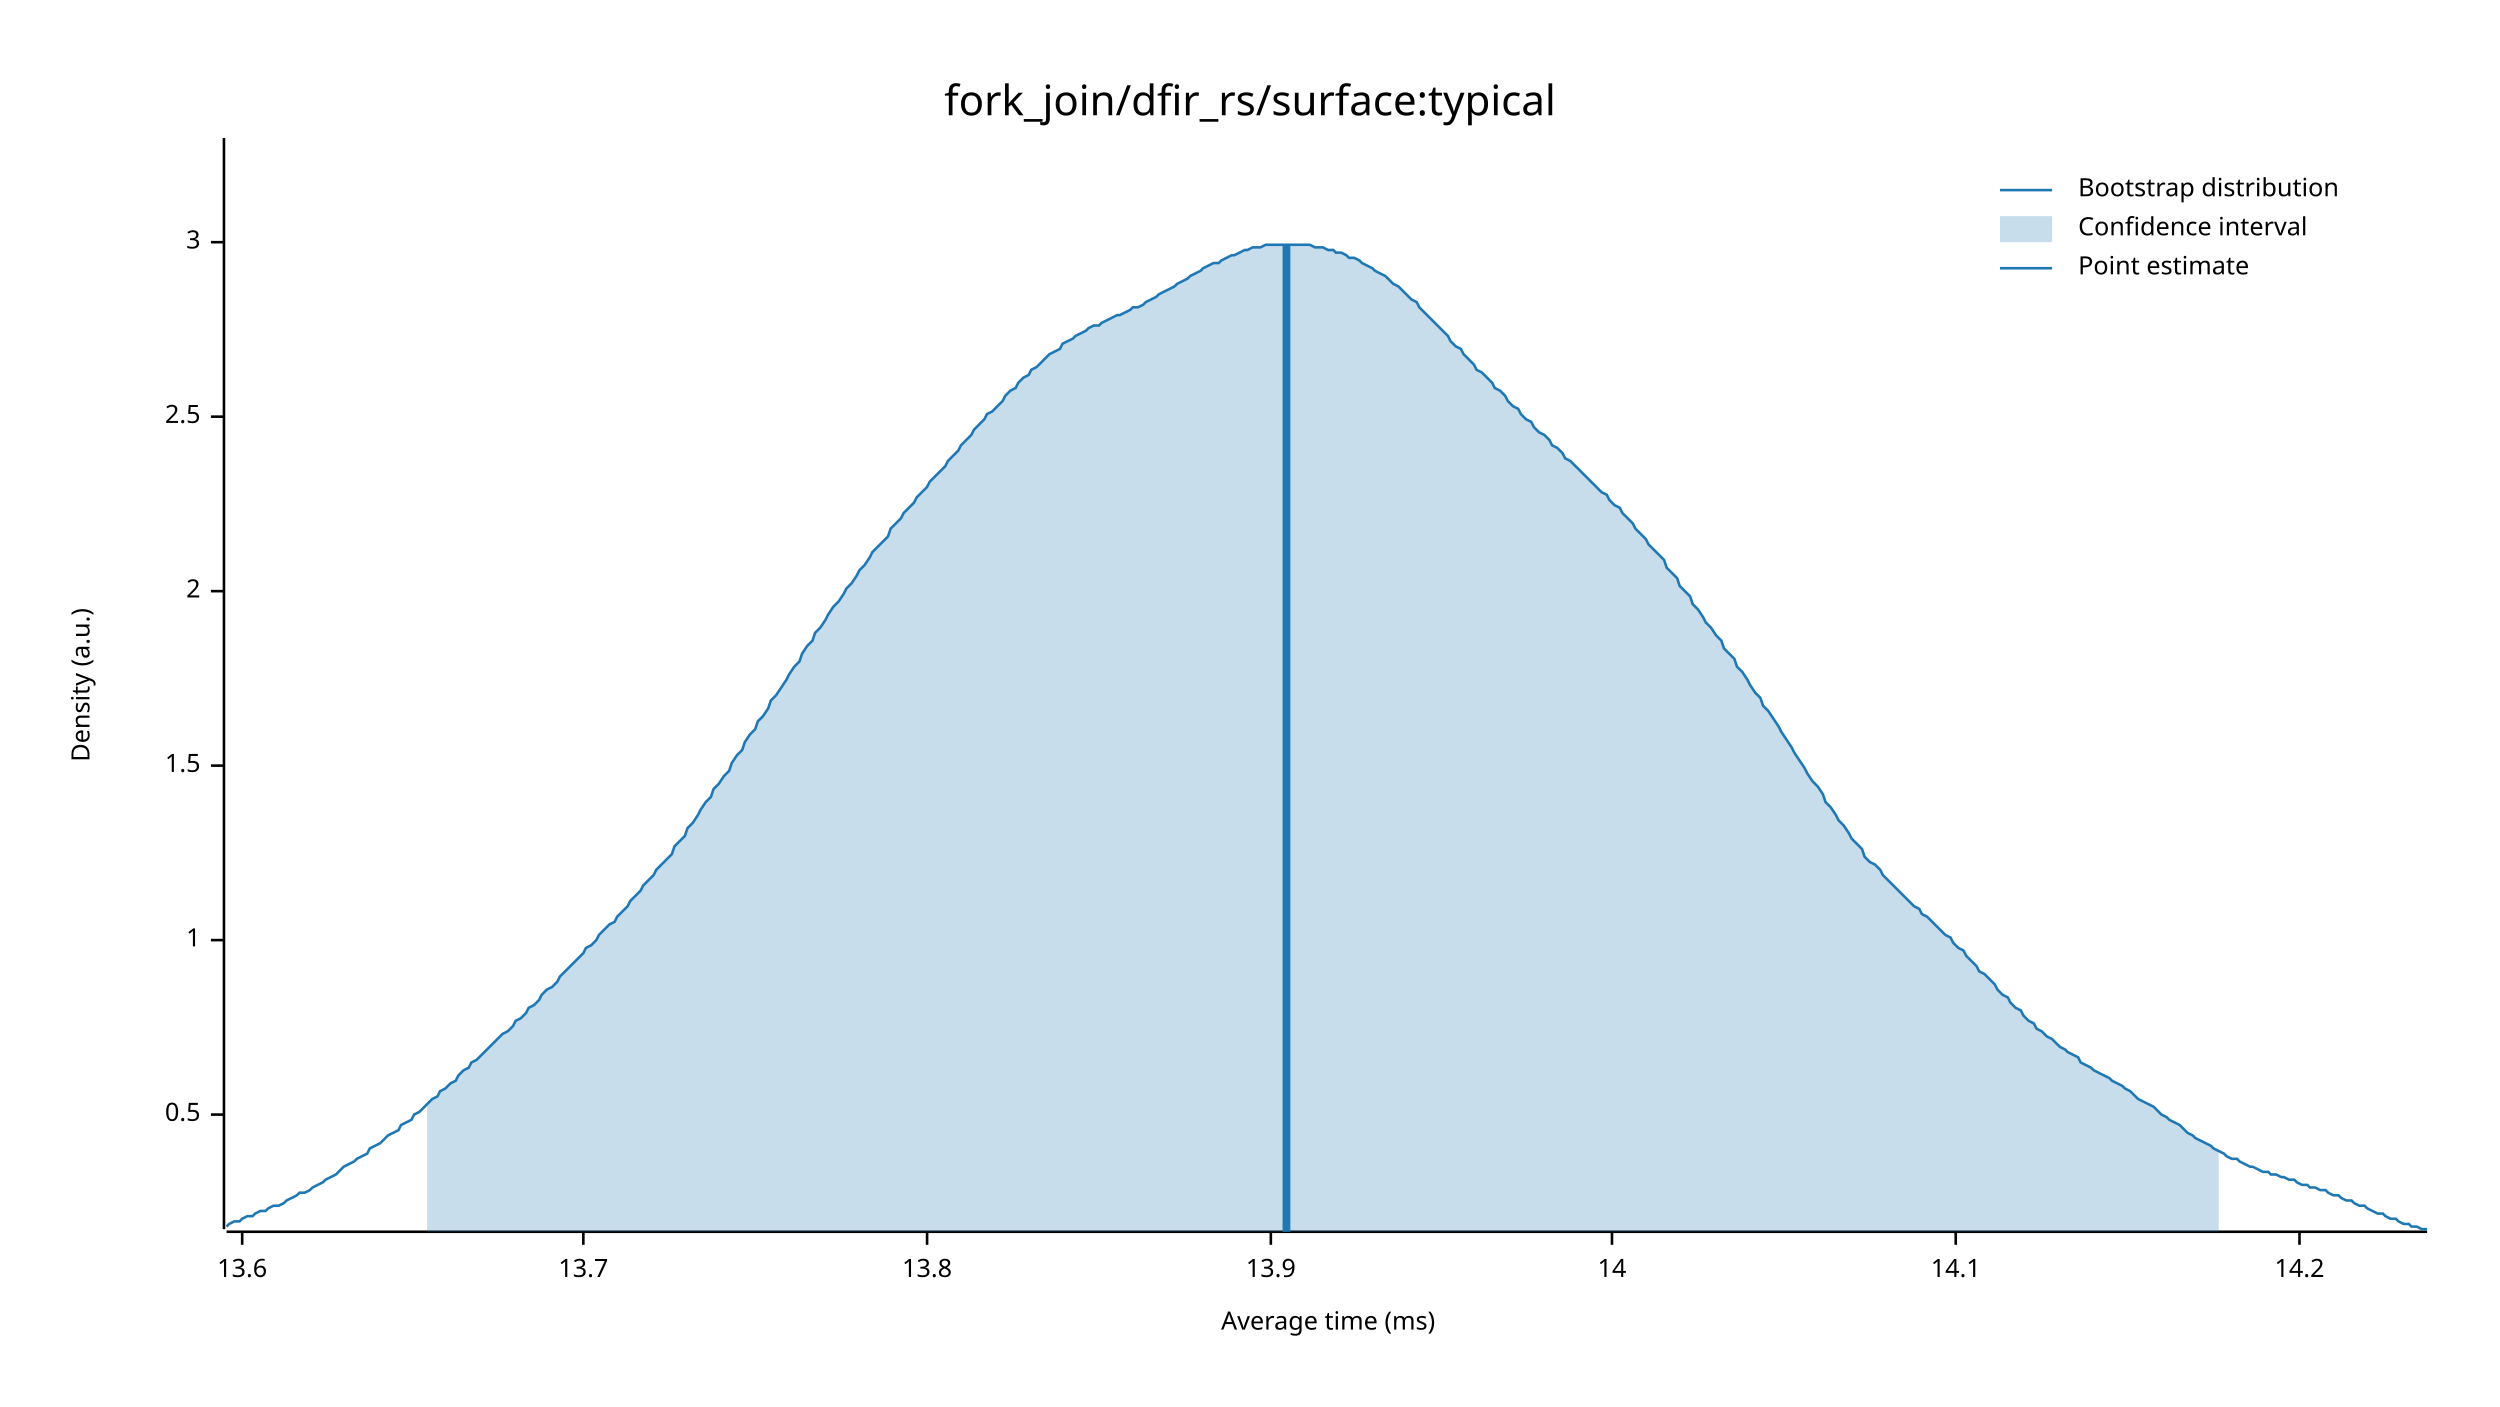
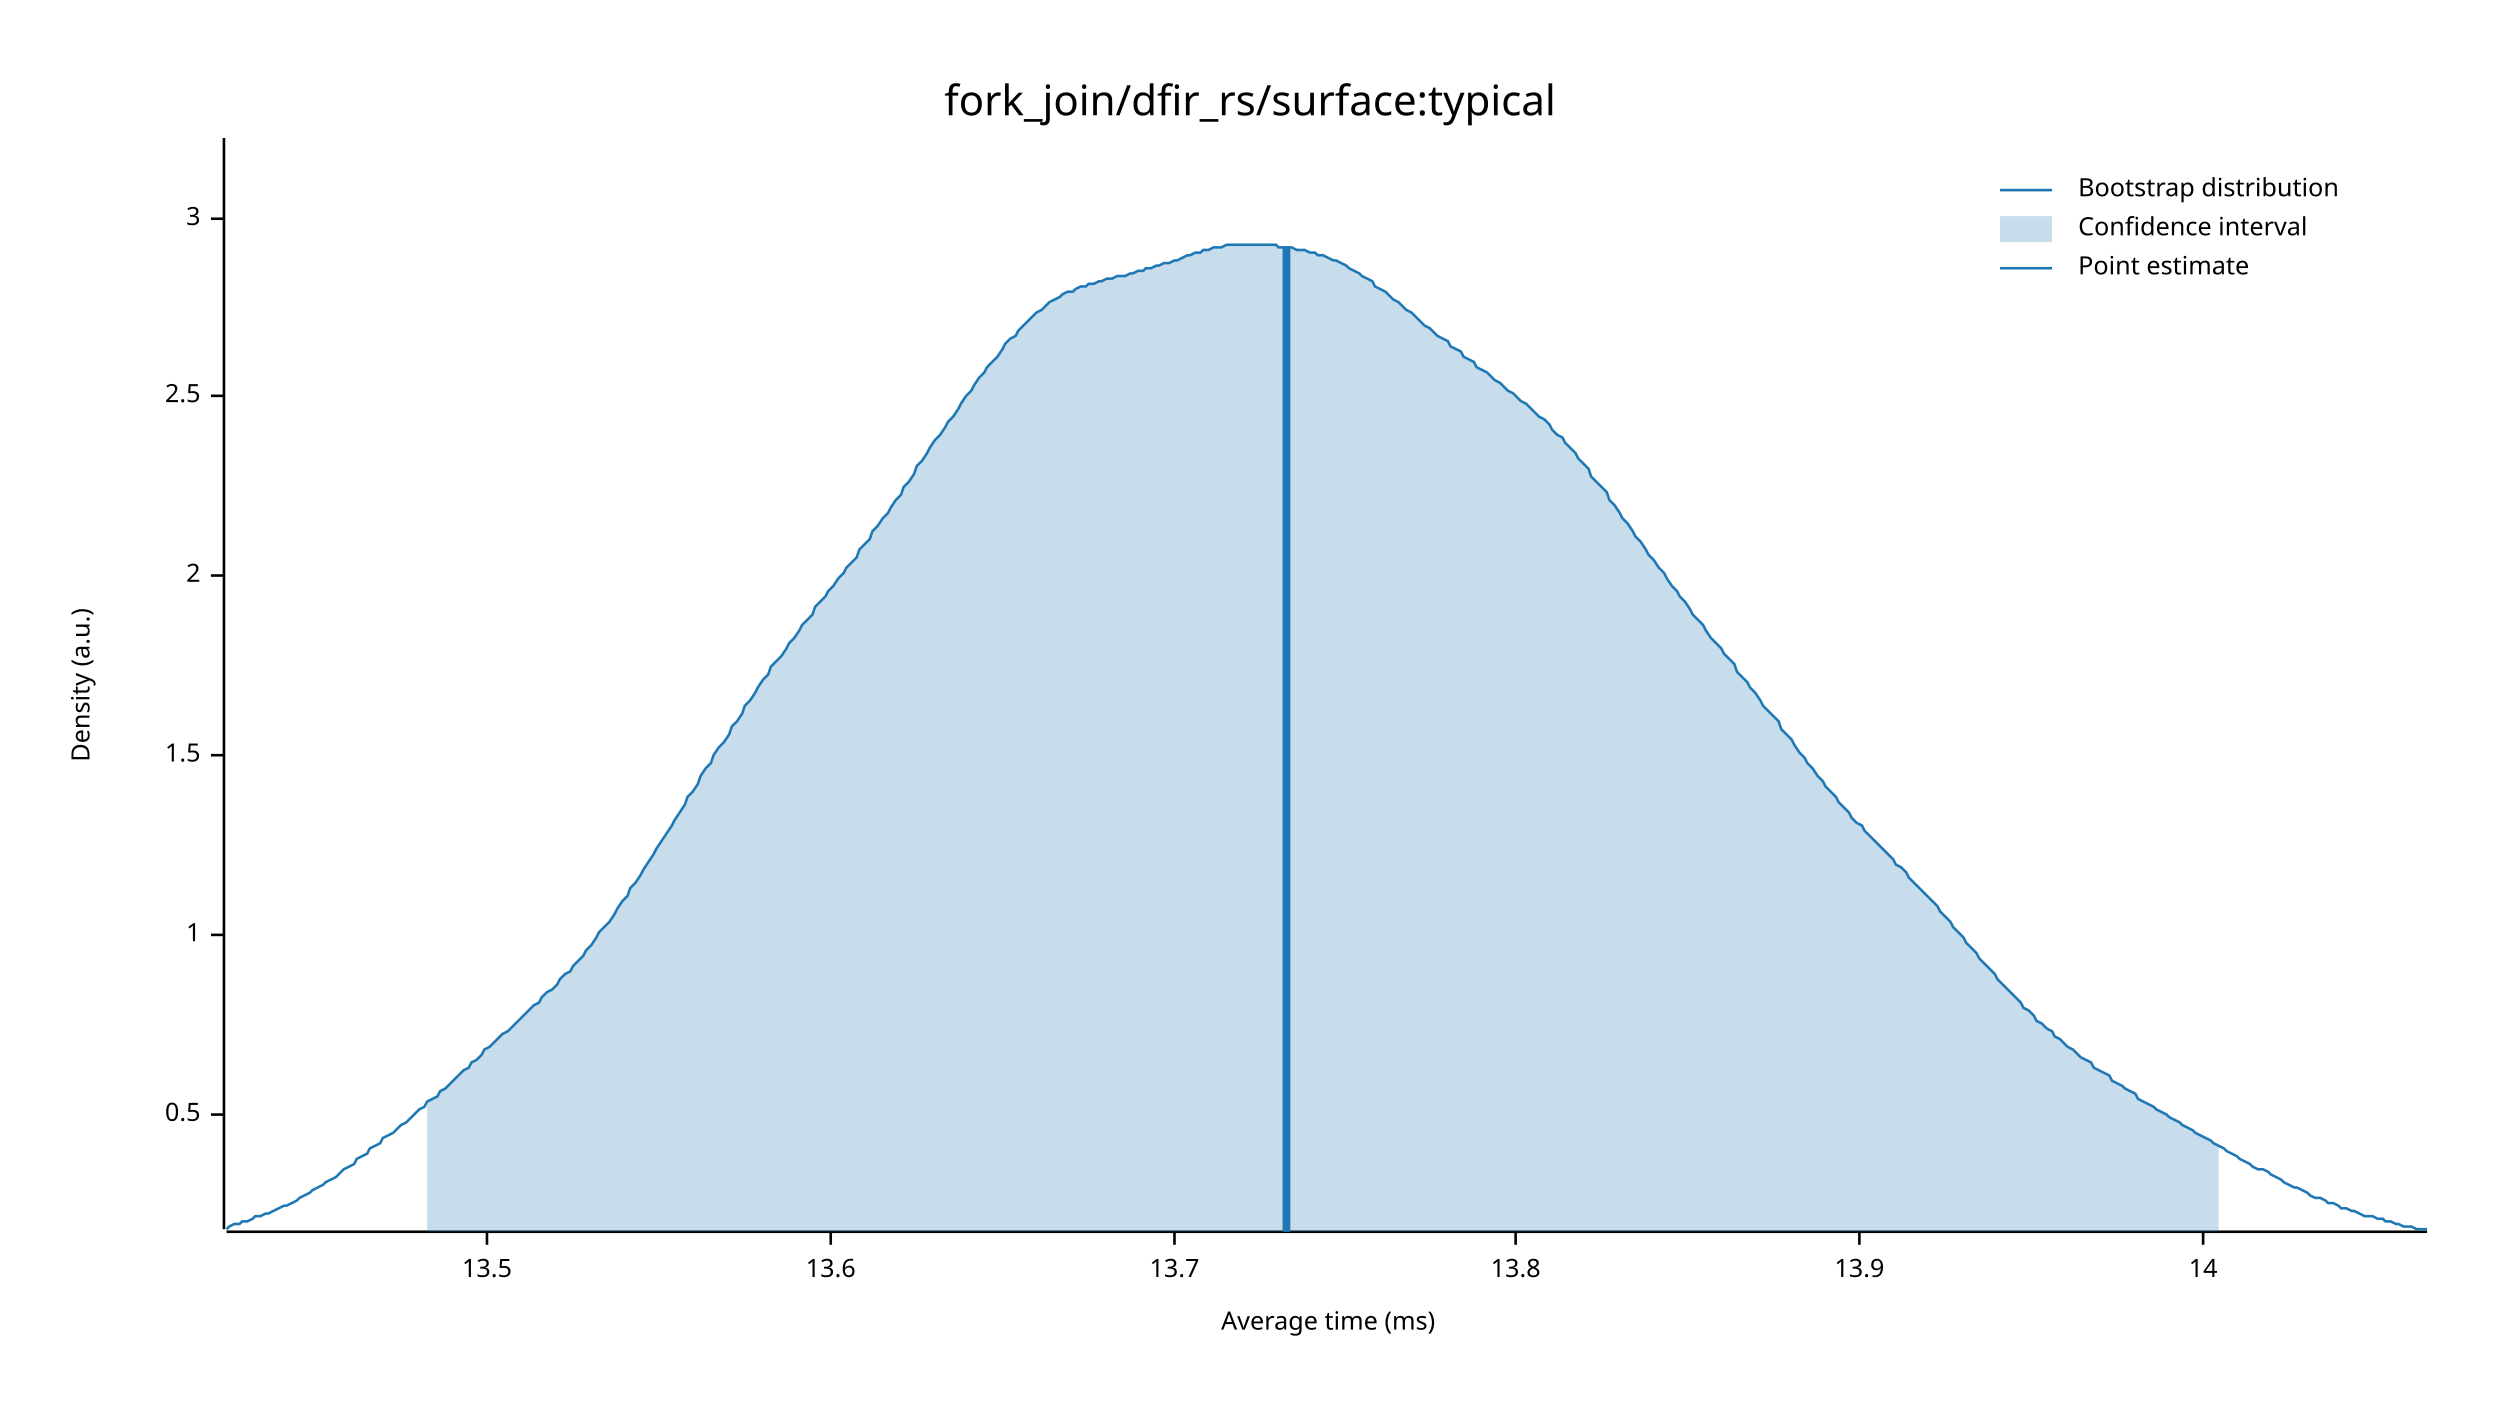
<svg xmlns="http://www.w3.org/2000/svg" width="960" height="540" viewBox="0 0 960 540">
  <text x="480" y="32" dy="0.76em" text-anchor="middle" font-family="sans-serif" font-size="16.129" opacity="1" fill="#000000">
fork_join/dfir_rs/surface:typical
</text>
  <text x="27" y="263" dy="0.76em" text-anchor="middle" font-family="sans-serif" font-size="9.677" opacity="1" fill="#000000" transform="rotate(270, 27, 263)">
Density (a.u.)
</text>
  <text x="510" y="513" dy="-0.5ex" text-anchor="middle" font-family="sans-serif" font-size="9.677" opacity="1" fill="#000000">
Average time (ms)
</text>
  <polyline fill="none" opacity="1" stroke="#000000" stroke-width="1" points="86,53 86,472 " />
  <text x="77" y="428" dy="0.5ex" text-anchor="end" font-family="sans-serif" font-size="9.677" opacity="1" fill="#000000">
0.5
</text>
  <polyline fill="none" opacity="1" stroke="#000000" stroke-width="1" points="81,428 86,428 " />
-   <text x="77" y="361" dy="0.5ex" text-anchor="end" font-family="sans-serif" font-size="9.677" opacity="1" fill="#000000">
+   <text x="77" y="359" dy="0.5ex" text-anchor="end" font-family="sans-serif" font-size="9.677" opacity="1" fill="#000000">
1
</text>
-   <polyline fill="none" opacity="1" stroke="#000000" stroke-width="1" points="81,361 86,361 " />
-   <text x="77" y="294" dy="0.5ex" text-anchor="end" font-family="sans-serif" font-size="9.677" opacity="1" fill="#000000">
+   <polyline fill="none" opacity="1" stroke="#000000" stroke-width="1" points="81,359 86,359 " />
+   <text x="77" y="290" dy="0.5ex" text-anchor="end" font-family="sans-serif" font-size="9.677" opacity="1" fill="#000000">
1.5
</text>
-   <polyline fill="none" opacity="1" stroke="#000000" stroke-width="1" points="81,294 86,294 " />
-   <text x="77" y="227" dy="0.5ex" text-anchor="end" font-family="sans-serif" font-size="9.677" opacity="1" fill="#000000">
+   <polyline fill="none" opacity="1" stroke="#000000" stroke-width="1" points="81,290 86,290 " />
+   <text x="77" y="221" dy="0.5ex" text-anchor="end" font-family="sans-serif" font-size="9.677" opacity="1" fill="#000000">
2
</text>
-   <polyline fill="none" opacity="1" stroke="#000000" stroke-width="1" points="81,227 86,227 " />
-   <text x="77" y="160" dy="0.5ex" text-anchor="end" font-family="sans-serif" font-size="9.677" opacity="1" fill="#000000">
+   <polyline fill="none" opacity="1" stroke="#000000" stroke-width="1" points="81,221 86,221 " />
+   <text x="77" y="152" dy="0.5ex" text-anchor="end" font-family="sans-serif" font-size="9.677" opacity="1" fill="#000000">
2.5
</text>
-   <polyline fill="none" opacity="1" stroke="#000000" stroke-width="1" points="81,160 86,160 " />
-   <text x="77" y="93" dy="0.5ex" text-anchor="end" font-family="sans-serif" font-size="9.677" opacity="1" fill="#000000">
+   <polyline fill="none" opacity="1" stroke="#000000" stroke-width="1" points="81,152 86,152 " />
+   <text x="77" y="84" dy="0.5ex" text-anchor="end" font-family="sans-serif" font-size="9.677" opacity="1" fill="#000000">
3
</text>
-   <polyline fill="none" opacity="1" stroke="#000000" stroke-width="1" points="81,93 86,93 " />
+   <polyline fill="none" opacity="1" stroke="#000000" stroke-width="1" points="81,84 86,84 " />
  <polyline fill="none" opacity="1" stroke="#000000" stroke-width="1" points="87,473 932,473 " />
-   <text x="93" y="483" dy="0.76em" text-anchor="middle" font-family="sans-serif" font-size="9.677" opacity="1" fill="#000000">
+   <text x="187" y="483" dy="0.76em" text-anchor="middle" font-family="sans-serif" font-size="9.677" opacity="1" fill="#000000">
+ 13.5
+ </text>
+   <polyline fill="none" opacity="1" stroke="#000000" stroke-width="1" points="187,473 187,478 " />
+   <text x="319" y="483" dy="0.76em" text-anchor="middle" font-family="sans-serif" font-size="9.677" opacity="1" fill="#000000">
13.6
</text>
-   <polyline fill="none" opacity="1" stroke="#000000" stroke-width="1" points="93,473 93,478 " />
-   <text x="224" y="483" dy="0.76em" text-anchor="middle" font-family="sans-serif" font-size="9.677" opacity="1" fill="#000000">
+   <polyline fill="none" opacity="1" stroke="#000000" stroke-width="1" points="319,473 319,478 " />
+   <text x="451" y="483" dy="0.76em" text-anchor="middle" font-family="sans-serif" font-size="9.677" opacity="1" fill="#000000">
13.7
</text>
-   <polyline fill="none" opacity="1" stroke="#000000" stroke-width="1" points="224,473 224,478 " />
-   <text x="356" y="483" dy="0.76em" text-anchor="middle" font-family="sans-serif" font-size="9.677" opacity="1" fill="#000000">
+   <polyline fill="none" opacity="1" stroke="#000000" stroke-width="1" points="451,473 451,478 " />
+   <text x="582" y="483" dy="0.76em" text-anchor="middle" font-family="sans-serif" font-size="9.677" opacity="1" fill="#000000">
13.8
</text>
-   <polyline fill="none" opacity="1" stroke="#000000" stroke-width="1" points="356,473 356,478 " />
-   <text x="488" y="483" dy="0.76em" text-anchor="middle" font-family="sans-serif" font-size="9.677" opacity="1" fill="#000000">
+   <polyline fill="none" opacity="1" stroke="#000000" stroke-width="1" points="582,473 582,478 " />
+   <text x="714" y="483" dy="0.76em" text-anchor="middle" font-family="sans-serif" font-size="9.677" opacity="1" fill="#000000">
13.9
</text>
-   <polyline fill="none" opacity="1" stroke="#000000" stroke-width="1" points="488,473 488,478 " />
-   <text x="619" y="483" dy="0.76em" text-anchor="middle" font-family="sans-serif" font-size="9.677" opacity="1" fill="#000000">
+   <polyline fill="none" opacity="1" stroke="#000000" stroke-width="1" points="714,473 714,478 " />
+   <text x="846" y="483" dy="0.76em" text-anchor="middle" font-family="sans-serif" font-size="9.677" opacity="1" fill="#000000">
14
</text>
-   <polyline fill="none" opacity="1" stroke="#000000" stroke-width="1" points="619,473 619,478 " />
-   <text x="751" y="483" dy="0.76em" text-anchor="middle" font-family="sans-serif" font-size="9.677" opacity="1" fill="#000000">
- 14.1
- </text>
-   <polyline fill="none" opacity="1" stroke="#000000" stroke-width="1" points="751,473 751,478 " />
-   <text x="883" y="483" dy="0.76em" text-anchor="middle" font-family="sans-serif" font-size="9.677" opacity="1" fill="#000000">
- 14.2
- </text>
-   <polyline fill="none" opacity="1" stroke="#000000" stroke-width="1" points="883,473 883,478 " />
-   <polyline fill="none" opacity="1" stroke="#1F78B4" stroke-width="1" points="87,471 88,470 90,469 92,469 93,468 95,467 97,467 98,466 100,465 102,465 103,464 105,463 107,463 109,462 110,461 112,460 114,459 115,458 117,458 119,457 120,456 122,455 124,454 125,453 127,452 129,451 131,449 132,448 134,447 136,446 137,445 139,444 141,443 142,441 144,440 146,439 147,438 149,436 151,435 153,434 154,432 156,431 158,430 159,428 161,427 163,425 164,424 166,422 168,421 169,419 171,418 173,416 175,415 176,413 178,411 180,410 181,408 183,407 185,405 186,404 188,402 190,400 191,399 193,397 195,396 197,394 198,392 200,391 202,389 203,387 205,386 207,384 208,382 210,380 212,379 214,377 215,375 217,373 219,371 220,370 222,368 224,366 225,364 227,363 229,361 230,359 232,357 234,355 236,354 237,352 239,350 241,348 242,346 244,344 246,342 247,340 249,338 251,336 252,334 254,332 256,330 258,328 259,325 261,323 263,321 264,318 266,316 268,313 269,311 271,308 273,306 274,303 276,301 278,298 280,296 281,293 283,290 285,288 286,285 288,282 290,280 291,277 293,275 295,272 296,269 298,267 300,264 302,261 303,259 305,256 307,254 308,251 310,248 312,246 313,243 315,241 317,238 318,236 320,233 322,231 324,228 325,226 327,224 329,221 330,219 332,217 334,214 335,212 337,210 339,208 341,206 342,203 344,201 346,199 347,197 349,195 351,193 352,191 354,189 356,187 357,185 359,183 361,181 363,179 364,177 366,175 368,173 369,171 371,169 373,167 374,165 376,163 378,161 379,159 381,158 383,156 385,154 386,152 388,150 390,149 391,147 393,145 395,144 396,142 398,141 400,139 401,138 403,136 405,135 407,134 408,132 410,131 412,130 413,129 415,128 417,127 418,126 420,125 422,125 423,124 425,123 427,122 429,121 430,121 432,120 434,119 435,118 437,118 439,117 440,116 442,115 444,114 445,113 447,112 449,111 451,110 452,109 454,108 456,107 457,106 459,105 461,104 462,103 464,102 466,101 468,101 469,100 471,99 473,98 474,98 476,97 478,96 479,96 481,95 483,95 484,95 486,94 488,94 490,94 491,94 493,94 495,94 496,94 498,94 500,94 501,94 503,94 505,95 506,95 508,95 510,96 512,96 513,97 515,97 517,98 518,99 520,99 522,100 523,101 525,102 527,103 528,104 530,105 532,106 534,108 535,109 537,110 539,112 540,113 542,115 544,116 545,118 547,120 549,122 550,123 552,125 554,127 556,129 557,131 559,133 561,134 562,136 564,138 566,140 567,142 569,143 571,145 573,147 574,149 576,150 578,152 579,154 581,156 583,157 584,159 586,161 588,162 589,164 591,166 593,167 595,169 596,171 598,172 600,174 601,176 603,177 605,179 606,180 608,182 610,184 611,185 613,187 615,189 617,190 618,192 620,194 622,195 623,197 625,199 627,201 628,203 630,205 632,207 633,209 635,211 637,213 639,215 640,218 642,220 644,222 645,225 647,227 649,229 650,232 652,234 654,237 655,239 657,241 659,244 661,246 662,249 664,251 666,253 667,256 669,258 671,261 672,263 674,266 676,268 677,271 679,273 681,276 683,279 684,281 686,284 688,287 689,289 691,292 693,295 694,297 696,300 698,302 700,305 701,308 703,310 705,313 706,315 708,317 710,320 711,322 713,324 715,326 716,329 718,331 720,332 722,334 723,336 725,338 727,340 728,341 730,343 732,345 733,346 735,348 737,349 738,351 740,352 742,354 744,356 745,357 747,359 749,360 750,362 752,364 754,365 755,367 757,369 759,371 760,373 762,374 764,376 766,378 767,380 769,382 771,383 772,385 774,387 776,388 777,390 779,392 781,393 782,395 784,396 786,398 788,399 789,400 791,402 793,403 794,404 796,405 798,406 799,408 801,409 803,410 804,411 806,412 808,413 810,414 811,415 813,416 815,417 816,418 818,419 820,421 821,422 823,423 825,424 827,425 828,426 830,428 832,429 833,430 835,431 837,432 838,433 840,435 842,436 843,437 845,438 847,439 849,440 850,441 852,442 854,443 855,444 857,445 859,445 860,446 862,447 864,448 865,448 867,449 869,450 871,450 872,451 874,451 876,452 877,452 879,453 881,453 882,454 884,455 886,455 887,456 889,456 891,457 893,457 894,458 896,459 898,459 899,460 901,461 903,461 904,462 906,463 908,463 909,464 911,465 913,466 915,466 916,467 918,468 920,468 921,469 923,470 925,470 926,471 928,471 930,472 932,472 " />
-   <polygon opacity="0.25" fill="#1F78B4" points="164,424 166,422 168,421 169,419 171,418 173,416 175,415 176,413 178,411 180,410 181,408 183,407 185,405 186,404 188,402 190,400 191,399 193,397 195,396 197,394 198,392 200,391 202,389 203,387 205,386 207,384 208,382 210,380 212,379 214,377 215,375 217,373 219,371 220,370 222,368 224,366 225,364 227,363 229,361 230,359 232,357 234,355 236,354 237,352 239,350 241,348 242,346 244,344 246,342 247,340 249,338 251,336 252,334 254,332 256,330 258,328 259,325 261,323 263,321 264,318 266,316 268,313 269,311 271,308 273,306 274,303 276,301 278,298 280,296 281,293 283,290 285,288 286,285 288,282 290,280 291,277 293,275 295,272 296,269 298,267 300,264 302,261 303,259 305,256 307,254 308,251 310,248 312,246 313,243 315,241 317,238 318,236 320,233 322,231 324,228 325,226 327,224 329,221 330,219 332,217 334,214 335,212 337,210 339,208 341,206 342,203 344,201 346,199 347,197 349,195 351,193 352,191 354,189 356,187 357,185 359,183 361,181 363,179 364,177 366,175 368,173 369,171 371,169 373,167 374,165 376,163 378,161 379,159 381,158 383,156 385,154 386,152 388,150 390,149 391,147 393,145 395,144 396,142 398,141 400,139 401,138 403,136 405,135 407,134 408,132 410,131 412,130 413,129 415,128 417,127 418,126 420,125 422,125 423,124 425,123 427,122 429,121 430,121 432,120 434,119 435,118 437,118 439,117 440,116 442,115 444,114 445,113 447,112 449,111 451,110 452,109 454,108 456,107 457,106 459,105 461,104 462,103 464,102 466,101 468,101 469,100 471,99 473,98 474,98 476,97 478,96 479,96 481,95 483,95 484,95 486,94 488,94 490,94 491,94 493,94 495,94 496,94 498,94 500,94 501,94 503,94 505,95 506,95 508,95 510,96 512,96 513,97 515,97 517,98 518,99 520,99 522,100 523,101 525,102 527,103 528,104 530,105 532,106 534,108 535,109 537,110 539,112 540,113 542,115 544,116 545,118 547,120 549,122 550,123 552,125 554,127 556,129 557,131 559,133 561,134 562,136 564,138 566,140 567,142 569,143 571,145 573,147 574,149 576,150 578,152 579,154 581,156 583,157 584,159 586,161 588,162 589,164 591,166 593,167 595,169 596,171 598,172 600,174 601,176 603,177 605,179 606,180 608,182 610,184 611,185 613,187 615,189 617,190 618,192 620,194 622,195 623,197 625,199 627,201 628,203 630,205 632,207 633,209 635,211 637,213 639,215 640,218 642,220 644,222 645,225 647,227 649,229 650,232 652,234 654,237 655,239 657,241 659,244 661,246 662,249 664,251 666,253 667,256 669,258 671,261 672,263 674,266 676,268 677,271 679,273 681,276 683,279 684,281 686,284 688,287 689,289 691,292 693,295 694,297 696,300 698,302 700,305 701,308 703,310 705,313 706,315 708,317 710,320 711,322 713,324 715,326 716,329 718,331 720,332 722,334 723,336 725,338 727,340 728,341 730,343 732,345 733,346 735,348 737,349 738,351 740,352 742,354 744,356 745,357 747,359 749,360 750,362 752,364 754,365 755,367 757,369 759,371 760,373 762,374 764,376 766,378 767,380 769,382 771,383 772,385 774,387 776,388 777,390 779,392 781,393 782,395 784,396 786,398 788,399 789,400 791,402 793,403 794,404 796,405 798,406 799,408 801,409 803,410 804,411 806,412 808,413 810,414 811,415 813,416 815,417 816,418 818,419 820,421 821,422 823,423 825,424 827,425 828,426 830,428 832,429 833,430 835,431 837,432 838,433 840,435 842,436 843,437 845,438 847,439 849,440 850,441 852,442 852,473 164,473 " />
-   <polyline fill="none" opacity="1" stroke="#1F78B4" stroke-width="3" points="494,473 494,94 " />
+   <polyline fill="none" opacity="1" stroke="#000000" stroke-width="1" points="846,473 846,478 " />
+   <polyline fill="none" opacity="1" stroke="#1F78B4" stroke-width="1" points="87,472 88,471 90,470 92,470 93,469 95,469 97,468 98,467 100,467 102,466 103,466 105,465 107,464 109,463 110,463 112,462 114,461 115,460 117,459 119,458 120,457 122,456 124,455 125,454 127,453 129,452 131,450 132,449 134,448 136,447 137,445 139,444 141,443 142,441 144,440 146,439 147,437 149,436 151,435 153,433 154,432 156,431 158,429 159,428 161,426 163,425 164,423 166,422 168,421 169,419 171,418 173,416 175,414 176,413 178,411 180,410 181,408 183,407 185,405 186,403 188,402 190,400 191,399 193,397 195,396 197,394 198,393 200,391 202,389 203,388 205,386 207,385 208,383 210,381 212,380 214,378 215,376 217,374 219,373 220,371 222,369 224,367 225,365 227,363 229,360 230,358 232,356 234,354 236,351 237,349 239,346 241,344 242,341 244,339 246,336 247,334 249,331 251,328 252,326 254,323 256,320 258,317 259,315 261,312 263,309 264,306 266,304 268,301 269,298 271,295 273,293 274,290 276,287 278,285 280,282 281,279 283,277 285,274 286,271 288,269 290,266 291,264 293,261 295,259 296,256 298,254 300,252 302,249 303,247 305,245 307,242 308,240 310,238 312,236 313,233 315,231 317,229 318,227 320,225 322,222 324,220 325,218 327,216 329,214 330,211 332,209 334,207 335,204 337,202 339,199 341,197 342,195 344,192 346,190 347,187 349,185 351,182 352,179 354,177 356,174 357,172 359,169 361,167 363,164 364,162 366,160 368,157 369,155 371,152 373,150 374,148 376,145 378,143 379,141 381,139 383,137 385,134 386,132 388,130 390,129 391,127 393,125 395,123 396,122 398,120 400,119 401,118 403,116 405,115 407,114 408,113 410,112 412,112 413,111 415,110 417,110 418,109 420,109 422,108 423,108 425,107 427,107 429,106 430,106 432,106 434,105 435,105 437,104 439,104 440,103 442,103 444,102 445,102 447,101 449,101 451,100 452,100 454,99 456,98 457,98 459,97 461,97 462,96 464,96 466,95 468,95 469,95 471,94 473,94 474,94 476,94 478,94 479,94 481,94 483,94 484,94 486,94 488,94 490,94 491,95 493,95 495,95 496,95 498,96 500,96 501,96 503,97 505,97 506,98 508,98 510,99 512,100 513,100 515,101 517,102 518,103 520,104 522,105 523,106 525,107 527,108 528,110 530,111 532,112 534,114 535,115 537,116 539,118 540,119 542,120 544,122 545,123 547,125 549,126 550,127 552,129 554,130 556,131 557,133 559,134 561,135 562,137 564,138 566,139 567,141 569,142 571,143 573,145 574,146 576,147 578,149 579,150 581,151 583,153 584,154 586,155 588,157 589,158 591,160 593,161 595,163 596,165 598,167 600,168 601,170 603,172 605,174 606,176 608,178 610,180 611,183 613,185 615,187 617,189 618,192 620,194 622,197 623,199 625,201 627,204 628,206 630,208 632,211 633,213 635,215 637,218 639,220 640,222 642,225 644,227 645,229 647,231 649,234 650,236 652,238 654,240 655,242 657,245 659,247 661,249 662,251 664,253 666,255 667,258 669,260 671,262 672,264 674,266 676,269 677,271 679,273 681,275 683,277 684,280 686,282 688,284 689,286 691,289 693,291 694,293 696,295 698,298 700,300 701,302 703,304 705,306 706,308 708,310 710,312 711,314 713,316 715,317 716,319 718,321 720,323 722,325 723,326 725,328 727,330 728,332 730,333 732,335 733,337 735,339 737,341 738,342 740,344 742,346 744,348 745,350 747,352 749,354 750,356 752,358 754,360 755,362 757,364 759,366 760,368 762,370 764,372 766,374 767,376 769,378 771,380 772,381 774,383 776,385 777,387 779,388 781,390 782,392 784,393 786,395 788,396 789,398 791,399 793,401 794,402 796,403 798,405 799,406 801,407 803,408 804,410 806,411 808,412 810,413 811,415 813,416 815,417 816,418 818,419 820,420 821,422 823,423 825,424 827,425 828,426 830,427 832,428 833,429 835,430 837,431 838,432 840,433 842,434 843,435 845,436 847,437 849,438 850,439 852,440 854,441 855,442 857,443 859,444 860,445 862,446 864,447 865,448 867,449 869,449 871,450 872,451 874,452 876,453 877,454 879,455 881,456 882,456 884,457 886,458 887,459 889,460 891,460 893,461 894,462 896,462 898,463 899,464 901,464 903,465 904,465 906,466 908,467 909,467 911,467 913,468 915,468 916,469 918,469 920,470 921,470 923,471 925,471 926,471 928,472 930,472 932,472 " />
+   <polygon opacity="0.25" fill="#1F78B4" points="164,423 166,422 168,421 169,419 171,418 173,416 175,414 176,413 178,411 180,410 181,408 183,407 185,405 186,403 188,402 190,400 191,399 193,397 195,396 197,394 198,393 200,391 202,389 203,388 205,386 207,385 208,383 210,381 212,380 214,378 215,376 217,374 219,373 220,371 222,369 224,367 225,365 227,363 229,360 230,358 232,356 234,354 236,351 237,349 239,346 241,344 242,341 244,339 246,336 247,334 249,331 251,328 252,326 254,323 256,320 258,317 259,315 261,312 263,309 264,306 266,304 268,301 269,298 271,295 273,293 274,290 276,287 278,285 280,282 281,279 283,277 285,274 286,271 288,269 290,266 291,264 293,261 295,259 296,256 298,254 300,252 302,249 303,247 305,245 307,242 308,240 310,238 312,236 313,233 315,231 317,229 318,227 320,225 322,222 324,220 325,218 327,216 329,214 330,211 332,209 334,207 335,204 337,202 339,199 341,197 342,195 344,192 346,190 347,187 349,185 351,182 352,179 354,177 356,174 357,172 359,169 361,167 363,164 364,162 366,160 368,157 369,155 371,152 373,150 374,148 376,145 378,143 379,141 381,139 383,137 385,134 386,132 388,130 390,129 391,127 393,125 395,123 396,122 398,120 400,119 401,118 403,116 405,115 407,114 408,113 410,112 412,112 413,111 415,110 417,110 418,109 420,109 422,108 423,108 425,107 427,107 429,106 430,106 432,106 434,105 435,105 437,104 439,104 440,103 442,103 444,102 445,102 447,101 449,101 451,100 452,100 454,99 456,98 457,98 459,97 461,97 462,96 464,96 466,95 468,95 469,95 471,94 473,94 474,94 476,94 478,94 479,94 481,94 483,94 484,94 486,94 488,94 490,94 491,95 493,95 495,95 496,95 498,96 500,96 501,96 503,97 505,97 506,98 508,98 510,99 512,100 513,100 515,101 517,102 518,103 520,104 522,105 523,106 525,107 527,108 528,110 530,111 532,112 534,114 535,115 537,116 539,118 540,119 542,120 544,122 545,123 547,125 549,126 550,127 552,129 554,130 556,131 557,133 559,134 561,135 562,137 564,138 566,139 567,141 569,142 571,143 573,145 574,146 576,147 578,149 579,150 581,151 583,153 584,154 586,155 588,157 589,158 591,160 593,161 595,163 596,165 598,167 600,168 601,170 603,172 605,174 606,176 608,178 610,180 611,183 613,185 615,187 617,189 618,192 620,194 622,197 623,199 625,201 627,204 628,206 630,208 632,211 633,213 635,215 637,218 639,220 640,222 642,225 644,227 645,229 647,231 649,234 650,236 652,238 654,240 655,242 657,245 659,247 661,249 662,251 664,253 666,255 667,258 669,260 671,262 672,264 674,266 676,269 677,271 679,273 681,275 683,277 684,280 686,282 688,284 689,286 691,289 693,291 694,293 696,295 698,298 700,300 701,302 703,304 705,306 706,308 708,310 710,312 711,314 713,316 715,317 716,319 718,321 720,323 722,325 723,326 725,328 727,330 728,332 730,333 732,335 733,337 735,339 737,341 738,342 740,344 742,346 744,348 745,350 747,352 749,354 750,356 752,358 754,360 755,362 757,364 759,366 760,368 762,370 764,372 766,374 767,376 769,378 771,380 772,381 774,383 776,385 777,387 779,388 781,390 782,392 784,393 786,395 788,396 789,398 791,399 793,401 794,402 796,403 798,405 799,406 801,407 803,408 804,410 806,411 808,412 810,413 811,415 813,416 815,417 816,418 818,419 820,420 821,422 823,423 825,424 827,425 828,426 830,427 832,428 833,429 835,430 837,431 838,432 840,433 842,434 843,435 845,436 847,437 849,438 850,439 852,440 852,473 164,473 " />
+   <polyline fill="none" opacity="1" stroke="#1F78B4" stroke-width="3" points="494,473 494,95 " />
  <text x="798" y="68" dy="0.76em" text-anchor="start" font-family="sans-serif" font-size="9.677" opacity="1" fill="#000000">
Bootstrap distribution
</text>
  <text x="798" y="83" dy="0.76em" text-anchor="start" font-family="sans-serif" font-size="9.677" opacity="1" fill="#000000">
Confidence interval
</text>
  <text x="798" y="98" dy="0.76em" text-anchor="start" font-family="sans-serif" font-size="9.677" opacity="1" fill="#000000">
Point estimate
</text>
  <polyline fill="none" opacity="1" stroke="#1F78B4" stroke-width="1" points="768,73 788,73 " />
  <rect x="768" y="83" width="20" height="10" opacity="0.25" fill="#1F78B4" stroke="none" />
  <polyline fill="none" opacity="1" stroke="#1F78B4" stroke-width="1" points="768,103 788,103 " />
</svg>
